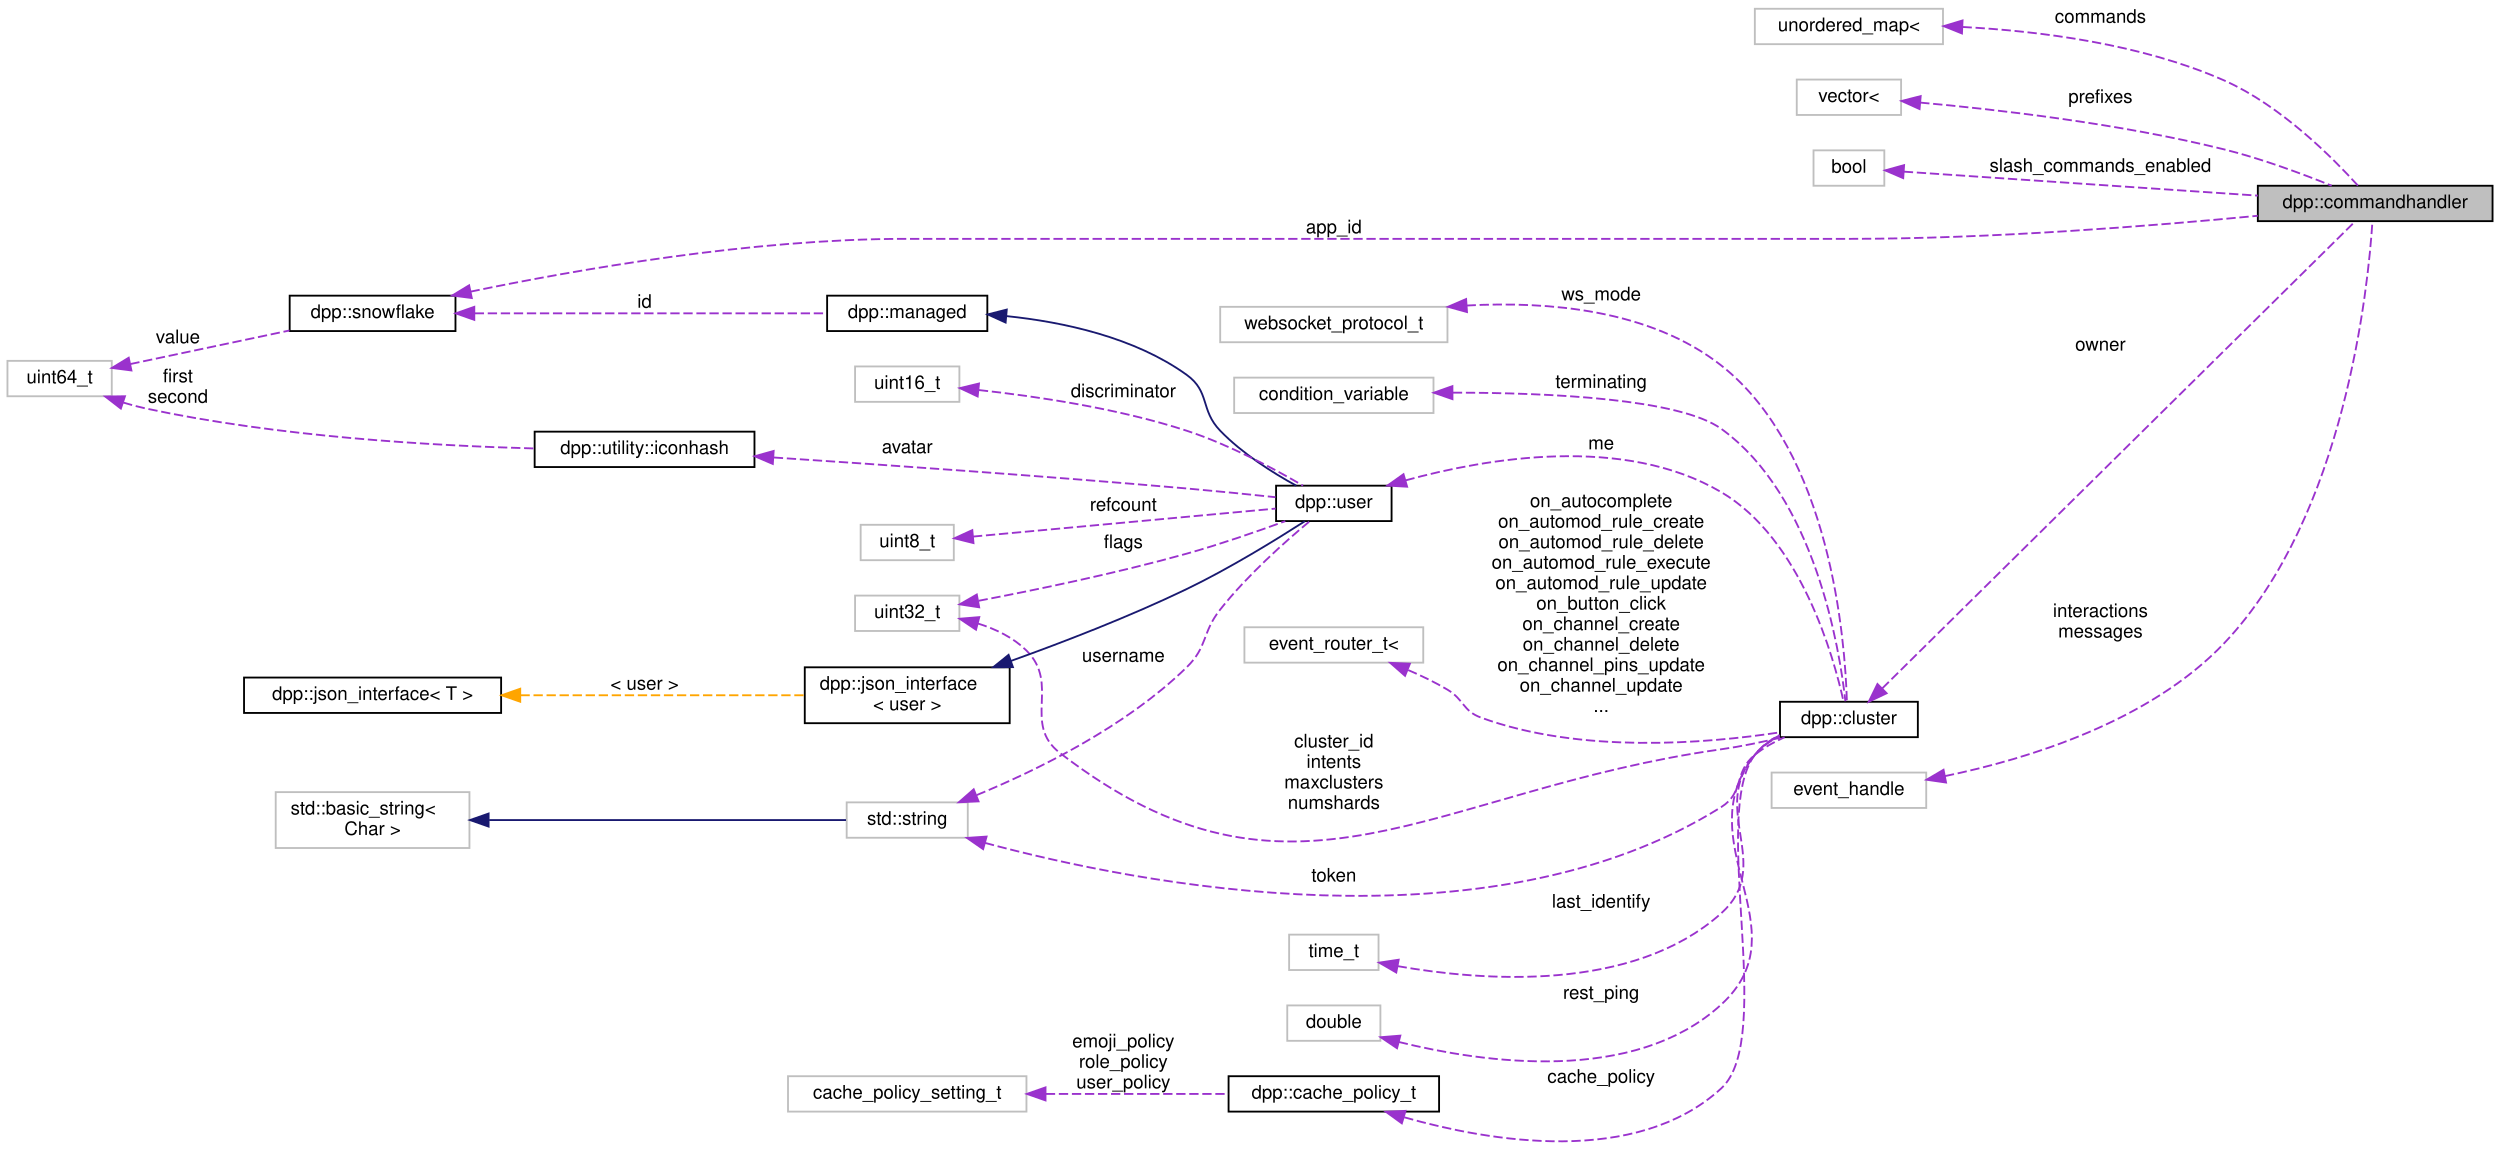
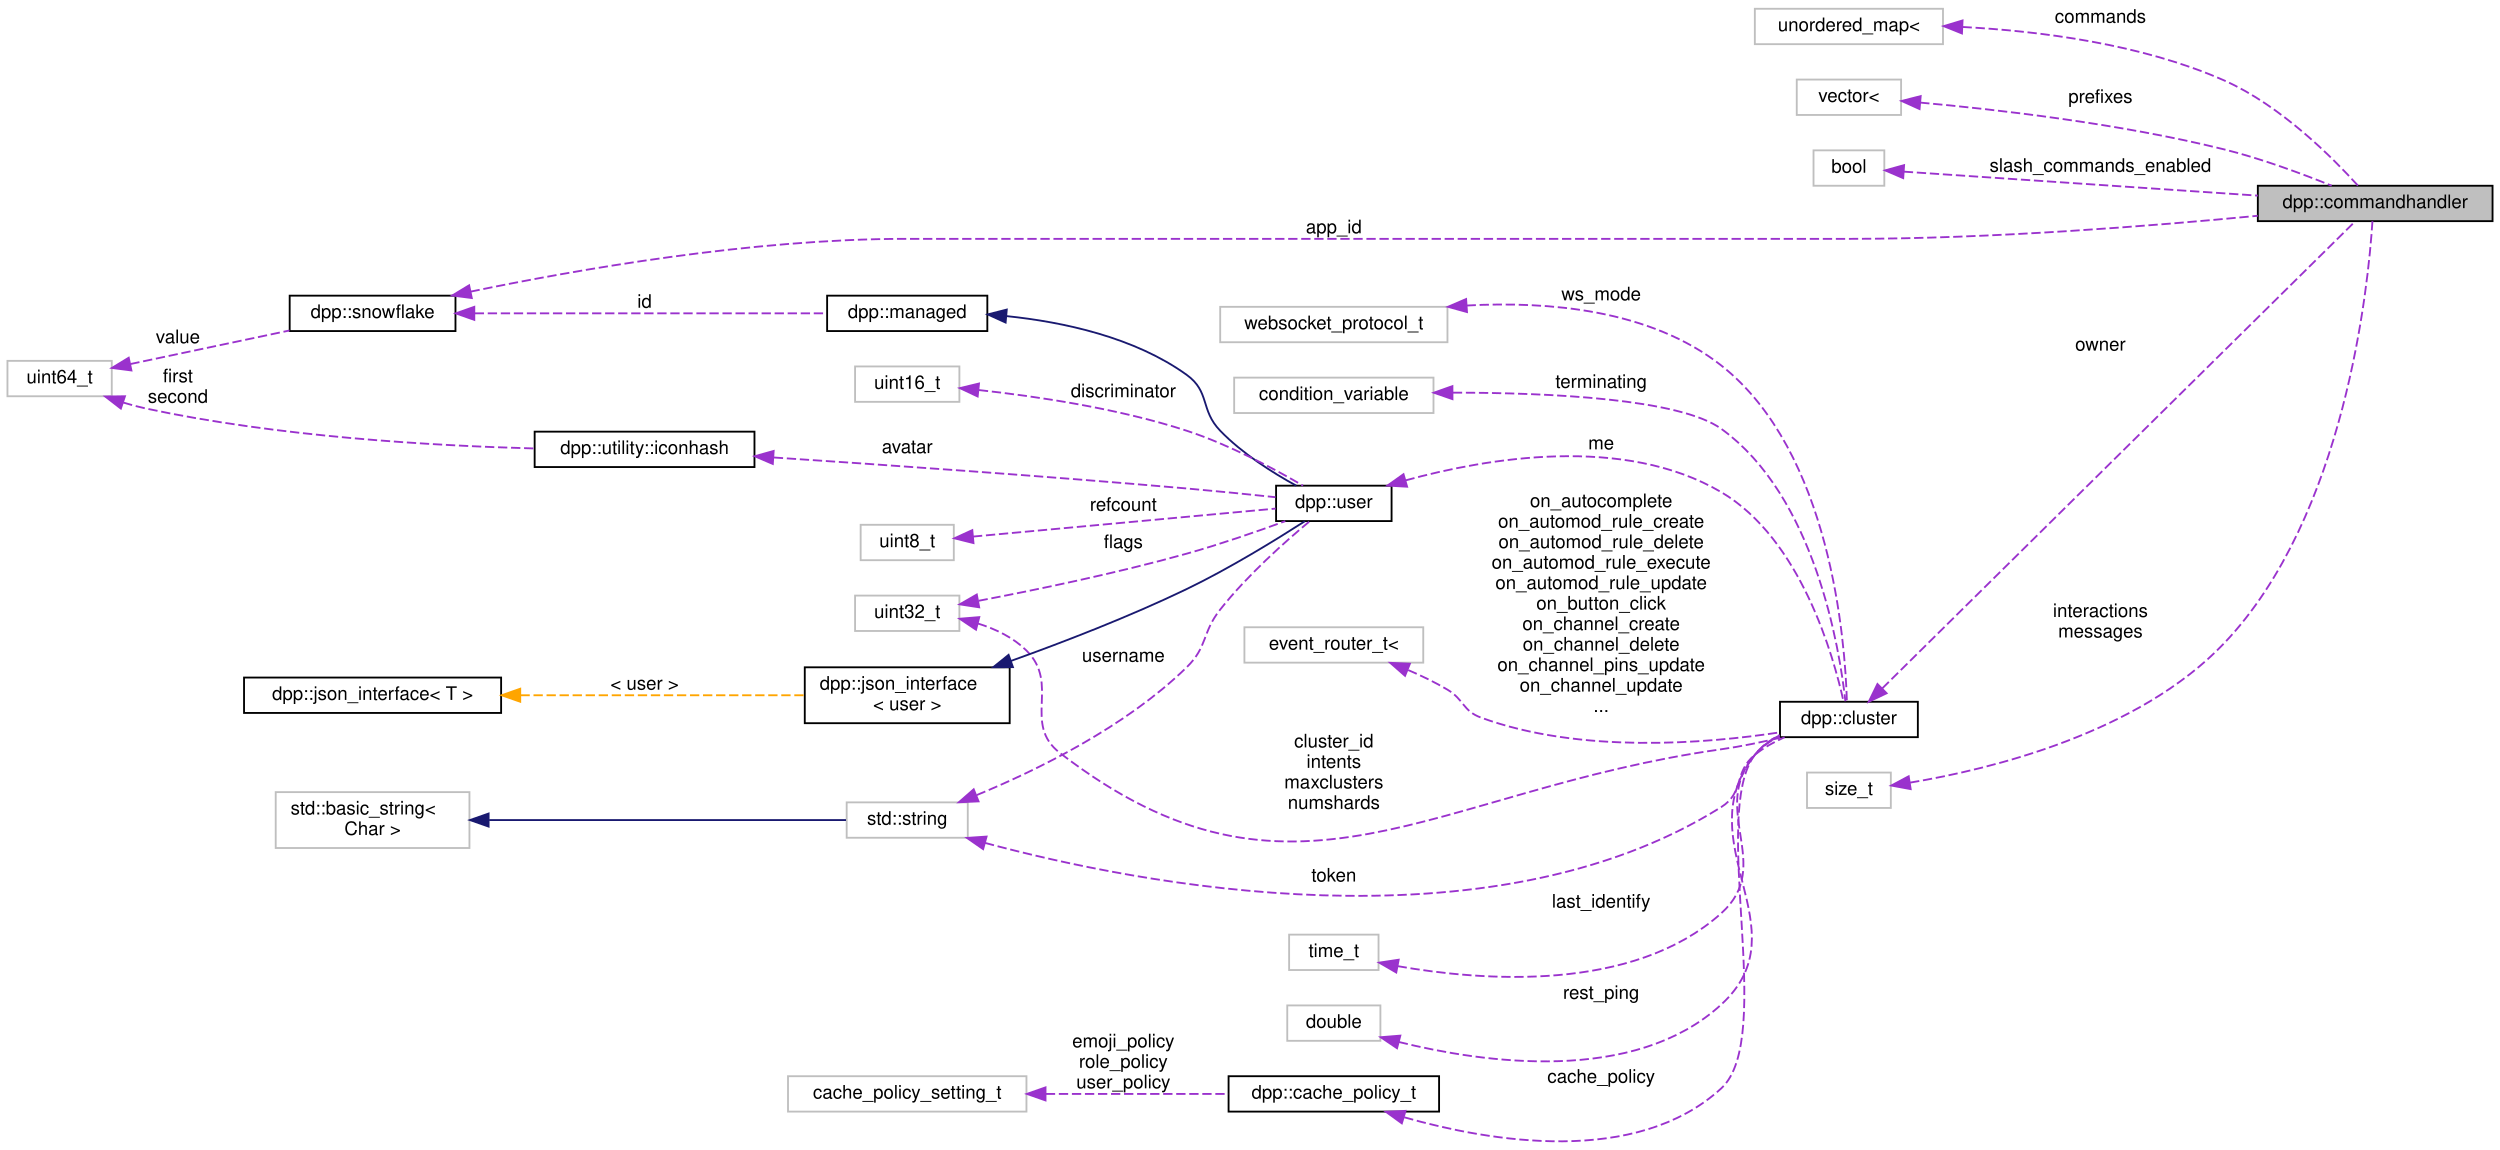
<svg xmlns="http://www.w3.org/2000/svg" xmlns:xlink="http://www.w3.org/1999/xlink" width="1342pt" height="617pt" viewBox="0.00 0.00 1342.00 616.58">
  <g id="graph0" class="graph" transform="scale(1 1) rotate(0) translate(4 612.58)">
    <g id="node1" class="node">
      <g id="a_node1">
        <a xlink:title="The commandhandler class represents a group of commands, prefixed or slash commands with handling fun...">
          <polygon fill="#bfbfbf" stroke="black" points="1208,-494.08 1208,-513.08 1334,-513.08 1334,-494.08 1208,-494.08" />
          <text text-anchor="middle" x="1271" y="-501.08" font-family="Helvetica,sans-Serif" font-size="10.00">dpp::commandhandler</text>
        </a>
      </g>
    </g>
    <g id="node2" class="node">
      <g id="a_node2">
        <a xlink:title=" ">
          <polygon fill="none" stroke="#bfbfbf" points="938,-589.08 938,-608.08 1039,-608.08 1039,-589.08 938,-589.08" />
          <text text-anchor="middle" x="988.5" y="-596.08" font-family="Helvetica,sans-Serif" font-size="10.00">unordered_map&lt;</text>
        </a>
      </g>
    </g>
    <g id="edge1" class="edge">
      <path fill="none" stroke="#9a32cd" stroke-dasharray="5,2" d="M1049.49,-598.31C1090.6,-596.14 1145.53,-589.26 1190,-569.58 1220.29,-556.17 1248.37,-527.94 1261.76,-513.12" />
      <polygon fill="#9a32cd" stroke="#9a32cd" points="1049.18,-594.82 1039.35,-598.76 1049.49,-601.81 1049.18,-594.82" />
      <text text-anchor="middle" x="1123.5" y="-600.58" font-family="Helvetica,sans-Serif" font-size="10.00"> commands</text>
    </g>
    <g id="node3" class="node">
      <g id="a_node3">
        <a xlink:title=" ">
          <polygon fill="none" stroke="#bfbfbf" points="960.5,-551.08 960.5,-570.08 1016.5,-570.08 1016.5,-551.08 960.5,-551.08" />
          <text text-anchor="middle" x="988.5" y="-558.08" font-family="Helvetica,sans-Serif" font-size="10.00">vector&lt;</text>
        </a>
      </g>
    </g>
    <g id="edge2" class="edge">
      <path fill="none" stroke="#9a32cd" stroke-dasharray="5,2" d="M1026.74,-557.72C1067.34,-554.07 1133.99,-546.48 1190,-532.58 1209.93,-527.63 1231.8,-519.51 1247.63,-513.11" />
      <polygon fill="#9a32cd" stroke="#9a32cd" points="1026.42,-554.24 1016.76,-558.59 1027.02,-561.21 1026.42,-554.24" />
      <text text-anchor="middle" x="1123.5" y="-557.58" font-family="Helvetica,sans-Serif" font-size="10.00"> prefixes</text>
    </g>
    <g id="node4" class="node">
      <g id="a_node4">
        <a xlink:title=" ">
          <polygon fill="none" stroke="#bfbfbf" points="969.5,-513.08 969.5,-532.08 1007.5,-532.08 1007.5,-513.08 969.5,-513.08" />
          <text text-anchor="middle" x="988.5" y="-520.08" font-family="Helvetica,sans-Serif" font-size="10.00">bool</text>
        </a>
      </g>
    </g>
    <g id="edge3" class="edge">
      <path fill="none" stroke="#9a32cd" stroke-dasharray="5,2" d="M1017.96,-520.65C1062.27,-517.65 1148.79,-511.79 1207.98,-507.78" />
      <polygon fill="#9a32cd" stroke="#9a32cd" points="1017.64,-517.16 1007.9,-521.33 1018.12,-524.15 1017.64,-517.16" />
      <text text-anchor="middle" x="1123.5" y="-520.58" font-family="Helvetica,sans-Serif" font-size="10.00"> slash_commands_enabled</text>
    </g>
    <g id="node5" class="node">
      <g id="a_node5">
        <a xlink:href="classdpp_1_1cluster.html" target="_top" xlink:title="The cluster class represents a group of shards and a command queue for sending and receiving commands...">
          <polygon fill="none" stroke="black" points="951.5,-217.08 951.5,-236.08 1025.5,-236.08 1025.5,-217.08 951.5,-217.08" />
          <text text-anchor="middle" x="988.5" y="-224.08" font-family="Helvetica,sans-Serif" font-size="10.00">dpp::cluster</text>
        </a>
      </g>
    </g>
    <g id="edge4" class="edge">
      <path fill="none" stroke="#9a32cd" stroke-dasharray="5,2" d="M1006.37,-243.24C1058.93,-295.14 1218.66,-452.87 1260.09,-493.8" />
      <polygon fill="#9a32cd" stroke="#9a32cd" points="1008.73,-240.65 999.16,-236.11 1003.81,-245.63 1008.73,-240.65" />
      <text text-anchor="middle" x="1123.5" y="-424.58" font-family="Helvetica,sans-Serif" font-size="10.00"> owner</text>
    </g>
    <g id="node6" class="node">
      <g id="a_node6">
        <a xlink:title=" ">
          <polygon fill="none" stroke="#bfbfbf" points="450.5,-163.08 450.5,-182.08 515.5,-182.08 515.5,-163.08 450.5,-163.08" />
          <text text-anchor="middle" x="483" y="-170.08" font-family="Helvetica,sans-Serif" font-size="10.00">std::string</text>
        </a>
      </g>
    </g>
    <g id="edge5" class="edge">
      <path fill="none" stroke="#9a32cd" stroke-dasharray="5,2" d="M524.73,-160.33C606.77,-138.24 794.75,-100.94 920,-179.58 932.53,-187.44 926.52,-198.24 938,-207.58 942.71,-211.41 948.29,-214.53 953.96,-217.05" />
      <polygon fill="#9a32cd" stroke="#9a32cd" points="523.74,-156.97 515.03,-163 525.6,-163.72 523.74,-156.97" />
      <text text-anchor="middle" x="712" y="-139.58" font-family="Helvetica,sans-Serif" font-size="10.00"> token</text>
    </g>
    <g id="node11" class="node">
      <g id="a_node11">
        <a xlink:href="classdpp_1_1user.html" target="_top" xlink:title="Represents a user on discord. May or may not be a member of a dpp::guild.">
          <polygon fill="none" stroke="black" points="681,-333.08 681,-352.08 743,-352.08 743,-333.08 681,-333.08" />
          <text text-anchor="middle" x="712" y="-340.08" font-family="Helvetica,sans-Serif" font-size="10.00">dpp::user</text>
        </a>
      </g>
    </g>
    <g id="edge16" class="edge">
      <path fill="none" stroke="#9a32cd" stroke-dasharray="5,2" d="M520.3,-185.99C552.85,-199.42 600.37,-222.69 633,-254.58 644.39,-265.71 641.12,-273.07 651,-285.58 665.61,-304.07 686.12,-322.26 698.98,-332.95" />
      <polygon fill="#9a32cd" stroke="#9a32cd" points="521.29,-182.61 510.71,-182.13 518.68,-189.11 521.29,-182.61" />
      <text text-anchor="middle" x="599" y="-257.58" font-family="Helvetica,sans-Serif" font-size="10.00"> username</text>
    </g>
    <g id="node7" class="node">
      <g id="a_node7">
        <a xlink:title=" ">
          <polygon fill="none" stroke="#bfbfbf" points="144,-157.58 144,-187.58 248,-187.58 248,-157.58 144,-157.58" />
          <text text-anchor="start" x="152" y="-175.58" font-family="Helvetica,sans-Serif" font-size="10.00">std::basic_string&lt;</text>
          <text text-anchor="middle" x="196" y="-164.58" font-family="Helvetica,sans-Serif" font-size="10.00"> Char &gt;</text>
        </a>
      </g>
    </g>
    <g id="edge6" class="edge">
      <path fill="none" stroke="midnightblue" d="M258.58,-172.58C317.47,-172.58 403.94,-172.58 450.13,-172.58" />
      <polygon fill="midnightblue" stroke="midnightblue" points="258.28,-169.08 248.28,-172.58 258.28,-176.08 258.28,-169.08" />
    </g>
    <g id="node8" class="node">
      <g id="a_node8">
        <a xlink:title=" ">
          <polygon fill="none" stroke="#bfbfbf" points="688,-92.08 688,-111.08 736,-111.08 736,-92.08 688,-92.08" />
          <text text-anchor="middle" x="712" y="-99.08" font-family="Helvetica,sans-Serif" font-size="10.00">time_t</text>
        </a>
      </g>
    </g>
    <g id="edge7" class="edge">
      <path fill="none" stroke="#9a32cd" stroke-dasharray="5,2" d="M746.23,-94.17C791.5,-86.19 872.37,-79.82 920,-122.58 948.73,-148.37 912.93,-178.2 938,-207.58 941.59,-211.78 946.21,-215.05 951.19,-217.61" />
      <polygon fill="#9a32cd" stroke="#9a32cd" points="745.51,-90.74 736.33,-96.04 746.81,-97.62 745.51,-90.74" />
      <text text-anchor="middle" x="855.5" y="-125.58" font-family="Helvetica,sans-Serif" font-size="10.00"> last_identify</text>
    </g>
    <g id="node9" class="node">
      <g id="a_node9">
        <a xlink:title=" ">
          <polygon fill="none" stroke="#bfbfbf" points="455,-274.08 455,-293.08 511,-293.08 511,-274.08 455,-274.08" />
          <text text-anchor="middle" x="483" y="-281.08" font-family="Helvetica,sans-Serif" font-size="10.00">uint32_t</text>
        </a>
      </g>
    </g>
    <g id="edge8" class="edge">
      <path fill="none" stroke="#9a32cd" stroke-dasharray="5,2" d="M520.9,-278.11C530.4,-275.15 539.92,-270.59 547,-263.58 565.27,-245.47 544.62,-224.27 565,-208.58 690,-112.3 763.77,-188.53 920,-210.58 930.73,-212.09 942.26,-214.52 952.7,-217.03" />
      <polygon fill="#9a32cd" stroke="#9a32cd" points="519.92,-274.75 511.12,-280.65 521.68,-281.52 519.92,-274.75" />
      <text text-anchor="middle" x="712" y="-211.58" font-family="Helvetica,sans-Serif" font-size="10.00"> cluster_id</text>
      <text text-anchor="middle" x="712" y="-200.58" font-family="Helvetica,sans-Serif" font-size="10.00">intents</text>
      <text text-anchor="middle" x="712" y="-189.58" font-family="Helvetica,sans-Serif" font-size="10.00">maxclusters</text>
      <text text-anchor="middle" x="712" y="-178.58" font-family="Helvetica,sans-Serif" font-size="10.00">numshards</text>
    </g>
    <g id="edge19" class="edge">
      <path fill="none" stroke="#9a32cd" stroke-dasharray="5,2" d="M521.29,-290.28C551.62,-296.04 595.39,-305.07 633,-315.58 650.94,-320.59 670.78,-327.47 685.95,-333.04" />
      <polygon fill="#9a32cd" stroke="#9a32cd" points="521.63,-286.78 511.16,-288.38 520.34,-293.66 521.63,-286.78" />
      <text text-anchor="middle" x="599" y="-318.58" font-family="Helvetica,sans-Serif" font-size="10.00"> flags</text>
    </g>
    <g id="node10" class="node">
      <g id="a_node10">
        <a xlink:title=" ">
          <polygon fill="none" stroke="#bfbfbf" points="687,-54.08 687,-73.08 737,-73.08 737,-54.08 687,-54.08" />
          <text text-anchor="middle" x="712" y="-61.08" font-family="Helvetica,sans-Serif" font-size="10.00">double</text>
        </a>
      </g>
    </g>
    <g id="edge9" class="edge">
      <path fill="none" stroke="#9a32cd" stroke-dasharray="5,2" d="M746.85,-53.47C792.42,-42.17 873.19,-30.59 920,-73.58 964.26,-114.22 900.74,-160.44 938,-207.58 941.54,-212.05 946.27,-215.48 951.4,-218.09" />
      <polygon fill="#9a32cd" stroke="#9a32cd" points="745.93,-50.09 737.14,-56.01 747.7,-56.87 745.93,-50.09" />
      <text text-anchor="middle" x="855.5" y="-76.58" font-family="Helvetica,sans-Serif" font-size="10.00"> rest_ping</text>
    </g>
    <g id="edge10" class="edge">
      <path fill="none" stroke="#9a32cd" stroke-dasharray="5,2" d="M750.46,-354.91C794.35,-366.96 867.71,-379.41 920,-348.58 962.75,-323.37 980.32,-260.3 985.62,-236.17" />
      <polygon fill="#9a32cd" stroke="#9a32cd" points="751.34,-351.52 740.76,-352.12 749.4,-358.25 751.34,-351.52" />
      <text text-anchor="middle" x="855.5" y="-371.58" font-family="Helvetica,sans-Serif" font-size="10.00"> me</text>
    </g>
    <g id="node12" class="node">
      <g id="a_node12">
        <a xlink:href="classdpp_1_1managed.html" target="_top" xlink:title="The managed class is the base class for various types that can be stored in a cache that are identifi...">
          <polygon fill="none" stroke="black" points="440,-435.08 440,-454.08 526,-454.08 526,-435.08 440,-435.08" />
          <text text-anchor="middle" x="483" y="-442.08" font-family="Helvetica,sans-Serif" font-size="10.00">dpp::managed</text>
        </a>
      </g>
    </g>
    <g id="edge11" class="edge">
      <path fill="none" stroke="midnightblue" d="M536.25,-443.11C566.9,-439.94 604.99,-431.75 633,-411.58 645.62,-402.49 640.2,-392.77 651,-381.58 662.82,-369.33 679.17,-359.02 691.82,-352.08" />
      <polygon fill="midnightblue" stroke="midnightblue" points="535.81,-439.64 526.16,-444.01 536.43,-446.61 535.81,-439.64" />
    </g>
    <g id="node13" class="node">
      <g id="a_node13">
        <a xlink:href="classdpp_1_1snowflake.html" target="_top" xlink:title="A container for a 64 bit unsigned value representing many things on discord. This value is known in d...">
          <polygon fill="none" stroke="black" points="151.5,-435.08 151.5,-454.08 240.5,-454.08 240.5,-435.08 151.5,-435.08" />
          <text text-anchor="middle" x="196" y="-442.08" font-family="Helvetica,sans-Serif" font-size="10.00">dpp::snowflake</text>
        </a>
      </g>
    </g>
    <g id="edge27" class="edge">
      <path fill="none" stroke="#9a32cd" stroke-dasharray="5,2" d="M248.58,-456.23C305.43,-468.04 399.75,-484.58 482,-484.58 482,-484.58 482,-484.58 989.5,-484.58 1064.79,-484.58 1151.19,-491.47 1207.97,-496.96" />
      <polygon fill="#9a32cd" stroke="#9a32cd" points="249.26,-452.8 238.75,-454.16 247.82,-459.65 249.26,-452.8" />
      <text text-anchor="middle" x="712" y="-487.58" font-family="Helvetica,sans-Serif" font-size="10.00"> app_id</text>
    </g>
    <g id="edge12" class="edge">
      <path fill="none" stroke="#9a32cd" stroke-dasharray="5,2" d="M250.82,-444.58C305.66,-444.58 389.59,-444.58 439.8,-444.58" />
      <polygon fill="#9a32cd" stroke="#9a32cd" points="250.6,-441.08 240.6,-444.58 250.6,-448.08 250.6,-441.08" />
      <text text-anchor="middle" x="342" y="-447.58" font-family="Helvetica,sans-Serif" font-size="10.00"> id</text>
    </g>
    <g id="node14" class="node">
      <g id="a_node14">
        <a xlink:title=" ">
          <polygon fill="none" stroke="#bfbfbf" points="0,-400.08 0,-419.08 56,-419.08 56,-400.08 0,-400.08" />
          <text text-anchor="middle" x="28" y="-407.08" font-family="Helvetica,sans-Serif" font-size="10.00">uint64_t</text>
        </a>
      </g>
    </g>
    <g id="edge13" class="edge">
      <path fill="none" stroke="#9a32cd" stroke-dasharray="5,2" d="M65.97,-417.37C91.25,-422.7 124.85,-429.79 151.43,-435.39" />
      <polygon fill="#9a32cd" stroke="#9a32cd" points="66.55,-413.92 56.04,-415.28 65.1,-420.77 66.55,-413.92" />
      <text text-anchor="middle" x="91.5" y="-428.58" font-family="Helvetica,sans-Serif" font-size="10.00"> value</text>
    </g>
    <g id="node17" class="node">
      <g id="a_node17">
        <a xlink:href="structdpp_1_1utility_1_1iconhash.html" target="_top" xlink:title="Store a 128 bit icon hash (profile picture, server icon etc) as a 128 bit binary value made of two ui...">
          <polygon fill="none" stroke="black" points="283,-362.08 283,-381.08 401,-381.08 401,-362.08 283,-362.08" />
          <text text-anchor="middle" x="342" y="-369.08" font-family="Helvetica,sans-Serif" font-size="10.00">dpp::utility::iconhash</text>
        </a>
      </g>
    </g>
    <g id="edge18" class="edge">
      <path fill="none" stroke="#9a32cd" stroke-dasharray="5,2" d="M62.11,-396.72C66.07,-395.51 70.1,-394.42 74,-393.58 144.82,-378.34 228.3,-373.5 282.81,-372.05" />
      <polygon fill="#9a32cd" stroke="#9a32cd" points="60.87,-393.45 52.49,-399.93 63.08,-400.09 60.87,-393.45" />
      <text text-anchor="middle" x="91.5" y="-407.58" font-family="Helvetica,sans-Serif" font-size="10.00"> first</text>
      <text text-anchor="middle" x="91.5" y="-396.58" font-family="Helvetica,sans-Serif" font-size="10.00">second</text>
    </g>
    <g id="node15" class="node">
      <g id="a_node15">
        <a xlink:href="structdpp_1_1json__interface.html" target="_top" xlink:title=" ">
          <polygon fill="none" stroke="black" points="428,-224.58 428,-254.58 538,-254.58 538,-224.58 428,-224.58" />
          <text text-anchor="start" x="436" y="-242.58" font-family="Helvetica,sans-Serif" font-size="10.00">dpp::json_interface</text>
          <text text-anchor="middle" x="483" y="-231.58" font-family="Helvetica,sans-Serif" font-size="10.00">&lt; user &gt;</text>
        </a>
      </g>
    </g>
    <g id="edge14" class="edge">
      <path fill="none" stroke="midnightblue" d="M538.58,-257.97C567.19,-268.23 602.51,-281.88 633,-296.58 655.94,-307.63 681.08,-323.12 696.45,-333" />
      <polygon fill="midnightblue" stroke="midnightblue" points="539.75,-254.67 529.16,-254.63 537.41,-261.27 539.75,-254.67" />
    </g>
    <g id="node16" class="node">
      <g id="a_node16">
        <a xlink:href="structdpp_1_1json__interface.html" target="_top" xlink:title="Represents an interface for an object that can optionally implement functions for converting to and f...">
          <polygon fill="none" stroke="black" points="127,-230.08 127,-249.08 265,-249.08 265,-230.08 127,-230.08" />
          <text text-anchor="middle" x="196" y="-237.08" font-family="Helvetica,sans-Serif" font-size="10.00">dpp::json_interface&lt; T &gt;</text>
        </a>
      </g>
    </g>
    <g id="edge15" class="edge">
      <path fill="none" stroke="orange" stroke-dasharray="5,2" d="M275.38,-239.58C323.74,-239.58 384.53,-239.58 427.63,-239.58" />
      <polygon fill="orange" stroke="orange" points="275.26,-236.08 265.26,-239.58 275.26,-243.08 275.26,-236.08" />
      <text text-anchor="middle" x="342" y="-242.58" font-family="Helvetica,sans-Serif" font-size="10.00"> &lt; user &gt;</text>
    </g>
    <g id="edge17" class="edge">
      <path fill="none" stroke="#9a32cd" stroke-dasharray="5,2" d="M411.37,-367.21C470.16,-363.31 557.22,-357.21 633,-350.58 648.73,-349.2 666.22,-347.43 680.65,-345.9" />
      <polygon fill="#9a32cd" stroke="#9a32cd" points="410.84,-363.73 401.09,-367.88 411.3,-370.72 410.84,-363.73" />
      <text text-anchor="middle" x="483" y="-369.58" font-family="Helvetica,sans-Serif" font-size="10.00"> avatar</text>
    </g>
    <g id="node18" class="node">
      <g id="a_node18">
        <a xlink:title=" ">
          <polygon fill="none" stroke="#bfbfbf" points="455,-397.08 455,-416.08 511,-416.08 511,-397.08 455,-397.08" />
          <text text-anchor="middle" x="483" y="-404.08" font-family="Helvetica,sans-Serif" font-size="10.00">uint16_t</text>
        </a>
      </g>
    </g>
    <g id="edge20" class="edge">
      <path fill="none" stroke="#9a32cd" stroke-dasharray="5,2" d="M521.45,-403.41C552.03,-400.08 596.08,-393.61 633,-381.58 655.74,-374.17 680.13,-361.05 695.46,-352.09" />
      <polygon fill="#9a32cd" stroke="#9a32cd" points="520.81,-399.95 511.22,-404.45 521.53,-406.92 520.81,-399.95" />
      <text text-anchor="middle" x="599" y="-399.58" font-family="Helvetica,sans-Serif" font-size="10.00"> discriminator</text>
    </g>
    <g id="node19" class="node">
      <g id="a_node19">
        <a xlink:title=" ">
          <polygon fill="none" stroke="#bfbfbf" points="458,-312.08 458,-331.08 508,-331.08 508,-312.08 458,-312.08" />
          <text text-anchor="middle" x="483" y="-319.08" font-family="Helvetica,sans-Serif" font-size="10.00">uint8_t</text>
        </a>
      </g>
    </g>
    <g id="edge21" class="edge">
      <path fill="none" stroke="#9a32cd" stroke-dasharray="5,2" d="M518.27,-324.75C562.47,-328.84 638.66,-335.88 680.79,-339.78" />
      <polygon fill="#9a32cd" stroke="#9a32cd" points="518.57,-321.26 508.29,-323.82 517.93,-328.23 518.57,-321.26" />
      <text text-anchor="middle" x="599" y="-338.58" font-family="Helvetica,sans-Serif" font-size="10.00"> refcount</text>
    </g>
    <g id="node20" class="node">
      <g id="a_node20">
        <a xlink:href="structdpp_1_1cache__policy__t.html" target="_top" xlink:title="Represents the caching policy of the cluster.">
          <polygon fill="none" stroke="black" points="655.5,-16.08 655.5,-35.08 768.5,-35.08 768.5,-16.08 655.5,-16.08" />
          <text text-anchor="middle" x="712" y="-23.08" font-family="Helvetica,sans-Serif" font-size="10.00">dpp::cache_policy_t</text>
        </a>
      </g>
    </g>
    <g id="edge22" class="edge">
      <path fill="none" stroke="#9a32cd" stroke-dasharray="5,2" d="M749.78,-13.04C795.83,0.07 874.21,13.45 920,-28.58 949.45,-55.61 913.73,-175.81 938,-207.58 941.46,-212.11 946.15,-215.57 951.27,-218.19" />
      <polygon fill="#9a32cd" stroke="#9a32cd" points="748.5,-9.77 739.92,-15.99 750.5,-16.48 748.5,-9.77" />
      <text text-anchor="middle" x="855.5" y="-31.58" font-family="Helvetica,sans-Serif" font-size="10.00"> cache_policy</text>
    </g>
    <g id="node21" class="node">
      <g id="a_node21">
        <a xlink:title=" ">
          <polygon fill="none" stroke="#bfbfbf" points="419,-16.08 419,-35.08 547,-35.08 547,-16.08 419,-16.08" />
          <text text-anchor="middle" x="483" y="-23.08" font-family="Helvetica,sans-Serif" font-size="10.00">cache_policy_setting_t</text>
        </a>
      </g>
    </g>
    <g id="edge23" class="edge">
      <path fill="none" stroke="#9a32cd" stroke-dasharray="5,2" d="M557.39,-25.58C589.23,-25.58 625.91,-25.58 655.44,-25.58" />
      <polygon fill="#9a32cd" stroke="#9a32cd" points="557.23,-22.08 547.23,-25.58 557.23,-29.08 557.23,-22.08" />
      <text text-anchor="middle" x="599" y="-50.58" font-family="Helvetica,sans-Serif" font-size="10.00"> emoji_policy</text>
      <text text-anchor="middle" x="599" y="-39.58" font-family="Helvetica,sans-Serif" font-size="10.00">role_policy</text>
      <text text-anchor="middle" x="599" y="-28.58" font-family="Helvetica,sans-Serif" font-size="10.00">user_policy</text>
    </g>
    <g id="node22" class="node">
      <g id="a_node22">
        <a xlink:title=" ">
          <polygon fill="none" stroke="#bfbfbf" points="651,-429.08 651,-448.08 773,-448.08 773,-429.08 651,-429.08" />
          <text text-anchor="middle" x="712" y="-436.08" font-family="Helvetica,sans-Serif" font-size="10.00">websocket_protocol_t</text>
        </a>
      </g>
    </g>
    <g id="edge24" class="edge">
      <path fill="none" stroke="#9a32cd" stroke-dasharray="5,2" d="M783.26,-448.78C826.99,-451.19 881.95,-446.57 920,-416.58 978.83,-370.19 986.47,-268.59 987.4,-236.5" />
      <polygon fill="#9a32cd" stroke="#9a32cd" points="783.48,-445.28 773.26,-448.09 783,-452.27 783.48,-445.28" />
      <text text-anchor="middle" x="855.5" y="-451.58" font-family="Helvetica,sans-Serif" font-size="10.00"> ws_mode</text>
    </g>
    <g id="node23" class="node">
      <g id="a_node23">
        <a xlink:title=" ">
          <polygon fill="none" stroke="#bfbfbf" points="658.5,-391.08 658.5,-410.08 765.5,-410.08 765.5,-391.08 658.5,-391.08" />
          <text text-anchor="middle" x="712" y="-398.08" font-family="Helvetica,sans-Serif" font-size="10.00">condition_variable</text>
        </a>
      </g>
    </g>
    <g id="edge25" class="edge">
      <path fill="none" stroke="#9a32cd" stroke-dasharray="5,2" d="M775.88,-402.02C828.22,-401.98 897.64,-398.69 920,-382.58 970.27,-346.34 983.49,-264.58 986.61,-236.37" />
      <polygon fill="#9a32cd" stroke="#9a32cd" points="775.68,-398.52 765.66,-401.98 775.65,-405.52 775.68,-398.52" />
      <text text-anchor="middle" x="855.5" y="-404.58" font-family="Helvetica,sans-Serif" font-size="10.00"> terminating</text>
    </g>
    <g id="node24" class="node">
      <g id="a_node24">
        <a xlink:title=" ">
          <polygon fill="none" stroke="#bfbfbf" points="664,-257.08 664,-276.08 760,-276.08 760,-257.08 664,-257.08" />
          <text text-anchor="middle" x="712" y="-264.08" font-family="Helvetica,sans-Serif" font-size="10.00">event_router_t&lt;</text>
        </a>
      </g>
    </g>
    <g id="edge26" class="edge">
      <path fill="none" stroke="#9a32cd" stroke-dasharray="5,2" d="M751.93,-253.09C759.13,-250.01 766.44,-246.49 773,-242.58 781.94,-237.24 781.22,-231.15 791,-227.58 844.2,-208.16 911.03,-213.51 951.44,-219.66" />
      <polygon fill="#9a32cd" stroke="#9a32cd" points="750.22,-250 742.26,-256.99 752.84,-256.49 750.22,-250" />
      <text text-anchor="middle" x="855.5" y="-340.58" font-family="Helvetica,sans-Serif" font-size="10.00"> on_autocomplete</text>
      <text text-anchor="middle" x="855.5" y="-329.58" font-family="Helvetica,sans-Serif" font-size="10.00">on_automod_rule_create</text>
      <text text-anchor="middle" x="855.5" y="-318.58" font-family="Helvetica,sans-Serif" font-size="10.00">on_automod_rule_delete</text>
      <text text-anchor="middle" x="855.5" y="-307.58" font-family="Helvetica,sans-Serif" font-size="10.00">on_automod_rule_execute</text>
      <text text-anchor="middle" x="855.5" y="-296.58" font-family="Helvetica,sans-Serif" font-size="10.00">on_automod_rule_update</text>
      <text text-anchor="middle" x="855.5" y="-285.58" font-family="Helvetica,sans-Serif" font-size="10.00">on_button_click</text>
      <text text-anchor="middle" x="855.5" y="-274.58" font-family="Helvetica,sans-Serif" font-size="10.00">on_channel_create</text>
      <text text-anchor="middle" x="855.5" y="-263.58" font-family="Helvetica,sans-Serif" font-size="10.00">on_channel_delete</text>
      <text text-anchor="middle" x="855.5" y="-252.58" font-family="Helvetica,sans-Serif" font-size="10.00">on_channel_pins_update</text>
      <text text-anchor="middle" x="855.5" y="-241.58" font-family="Helvetica,sans-Serif" font-size="10.00">on_channel_update</text>
      <text text-anchor="middle" x="855.5" y="-230.58" font-family="Helvetica,sans-Serif" font-size="10.00">...</text>
    </g>
    <g id="node25" class="node">
      <g id="a_node25">
        <a xlink:title=" ">
-           <polygon fill="none" stroke="#bfbfbf" points="947,-179.08 947,-198.08 1030,-198.08 1030,-179.08 947,-179.08" />
-           <text text-anchor="middle" x="988.5" y="-186.08" font-family="Helvetica,sans-Serif" font-size="10.00">event_handle</text>
+           <polygon fill="none" stroke="#bfbfbf" points="966,-179.08 966,-198.08 1011,-198.08 1011,-179.08 966,-179.08" />
+           <text text-anchor="middle" x="988.5" y="-186.08" font-family="Helvetica,sans-Serif" font-size="10.00">size_t</text>
        </a>
      </g>
    </g>
    <g id="edge28" class="edge">
-       <path fill="none" stroke="#9a32cd" stroke-dasharray="5,2" d="M1040.03,-196.17C1085.16,-205.49 1150.11,-225.59 1190,-267.58 1254.95,-335.96 1267.3,-459.01 1269.53,-494.04" />
-       <polygon fill="#9a32cd" stroke="#9a32cd" points="1040.64,-192.72 1030.15,-194.23 1039.29,-199.59 1040.64,-192.72" />
+       <path fill="none" stroke="#9a32cd" stroke-dasharray="5,2" d="M1021.34,-192.68C1065.26,-200 1144.18,-219.34 1190,-267.58 1254.95,-335.96 1267.3,-459.01 1269.53,-494.04" />
+       <polygon fill="#9a32cd" stroke="#9a32cd" points="1021.65,-189.19 1011.23,-191.11 1020.58,-196.1 1021.65,-189.19" />
      <text text-anchor="middle" x="1123.5" y="-281.58" font-family="Helvetica,sans-Serif" font-size="10.00"> interactions</text>
      <text text-anchor="middle" x="1123.5" y="-270.58" font-family="Helvetica,sans-Serif" font-size="10.00">messages</text>
    </g>
  </g>
</svg>
